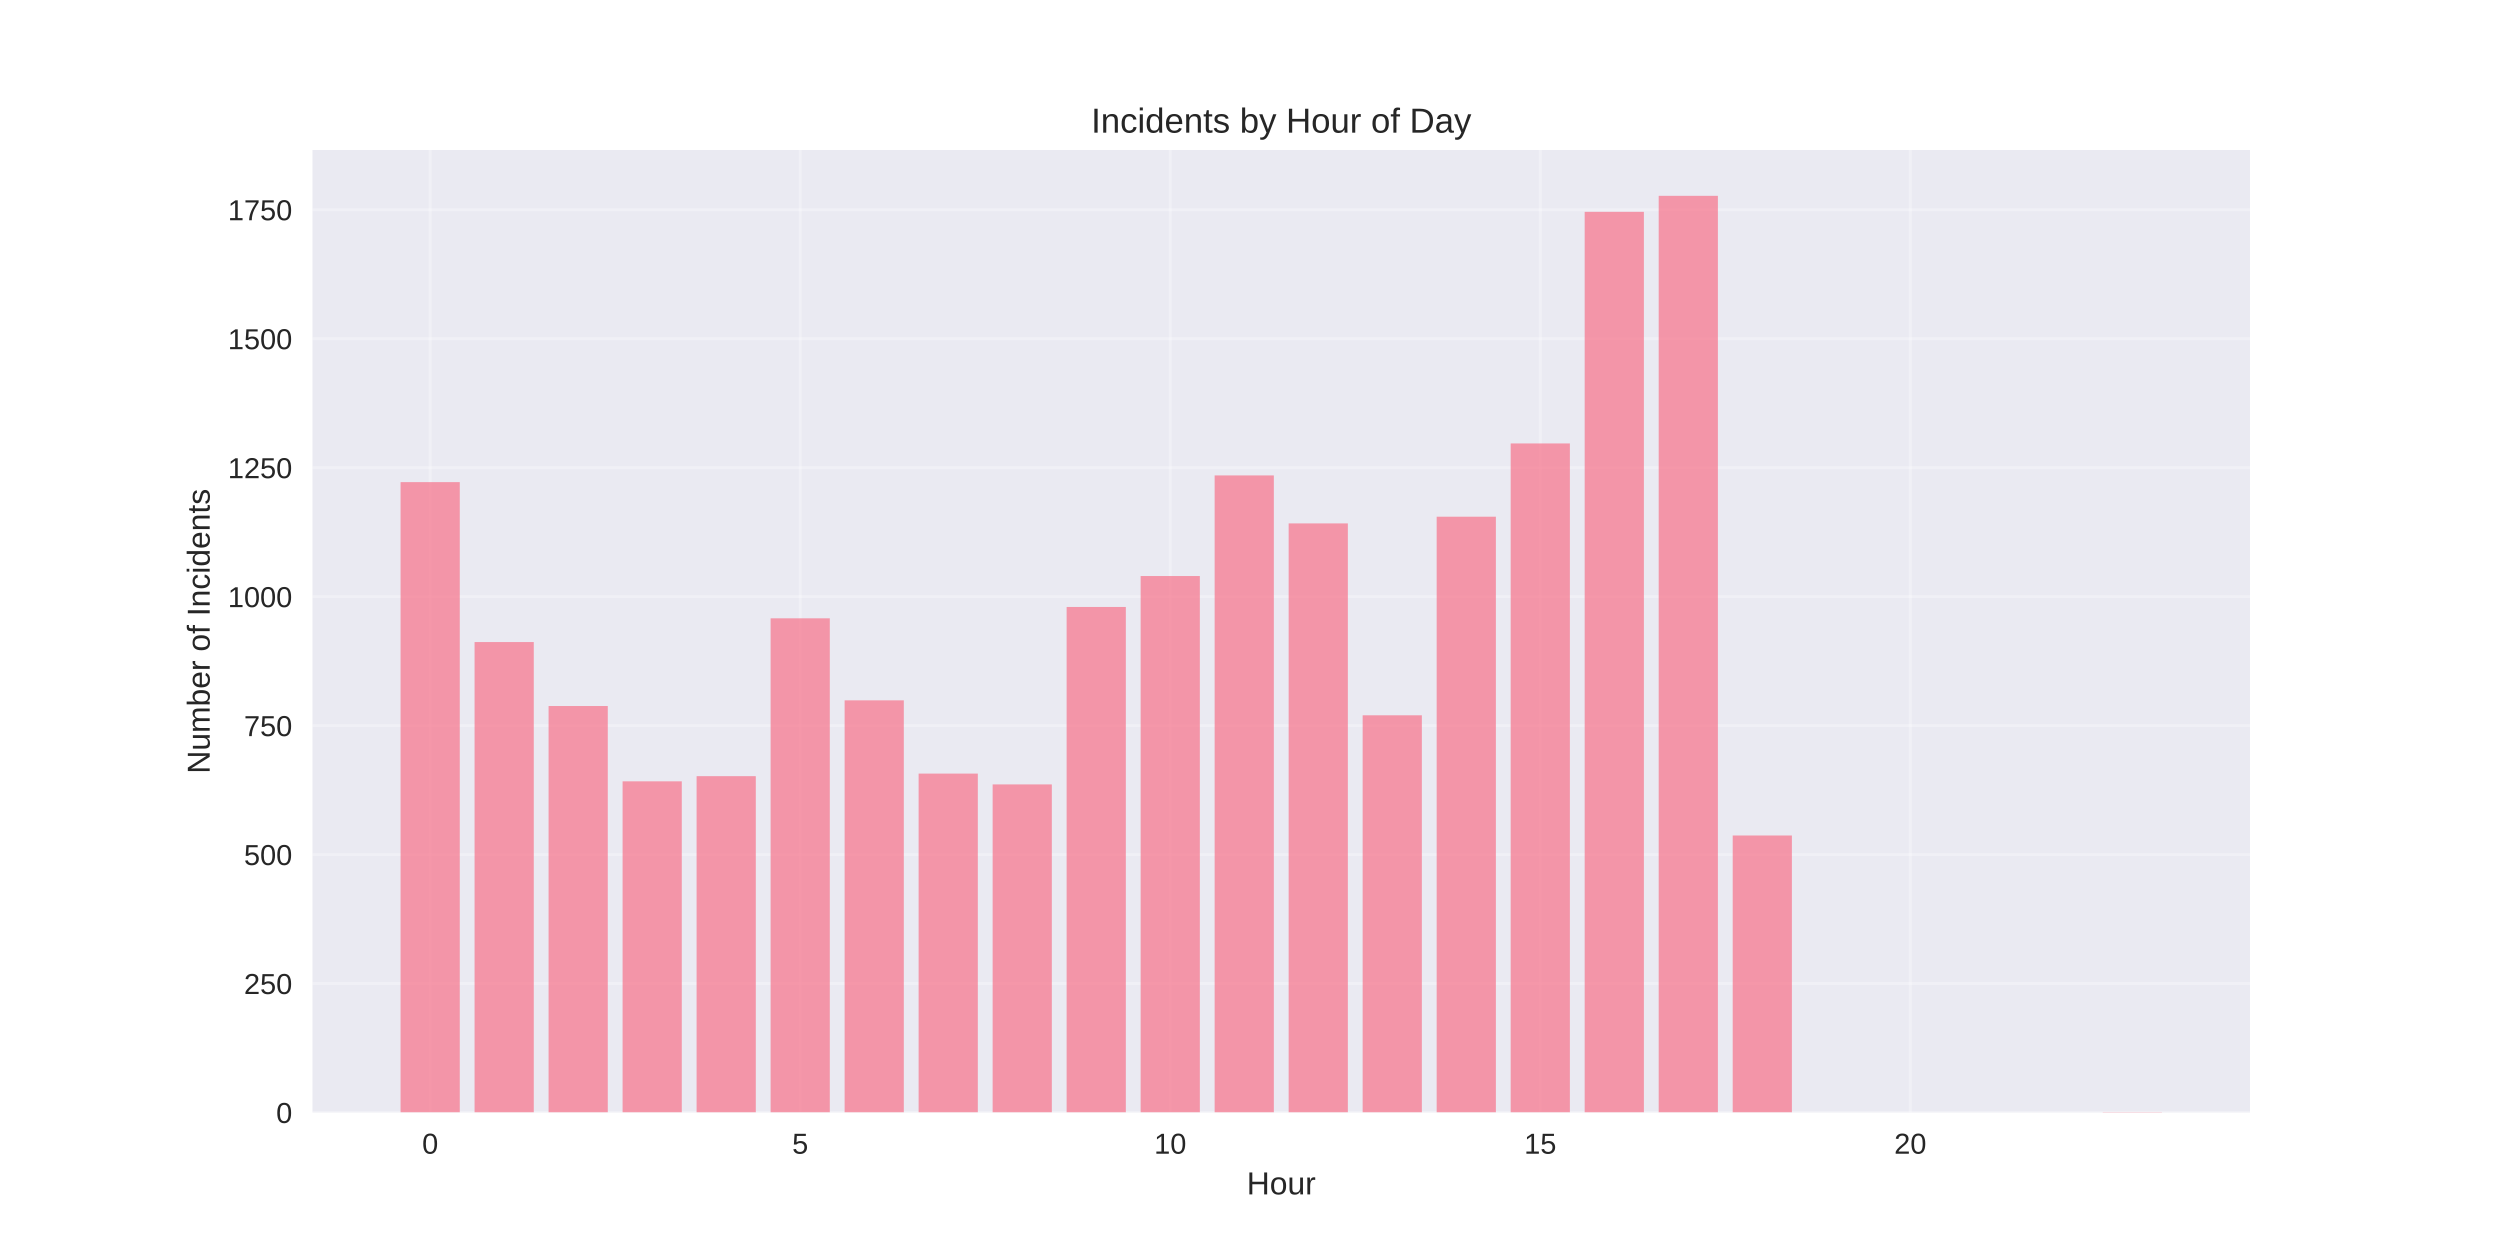
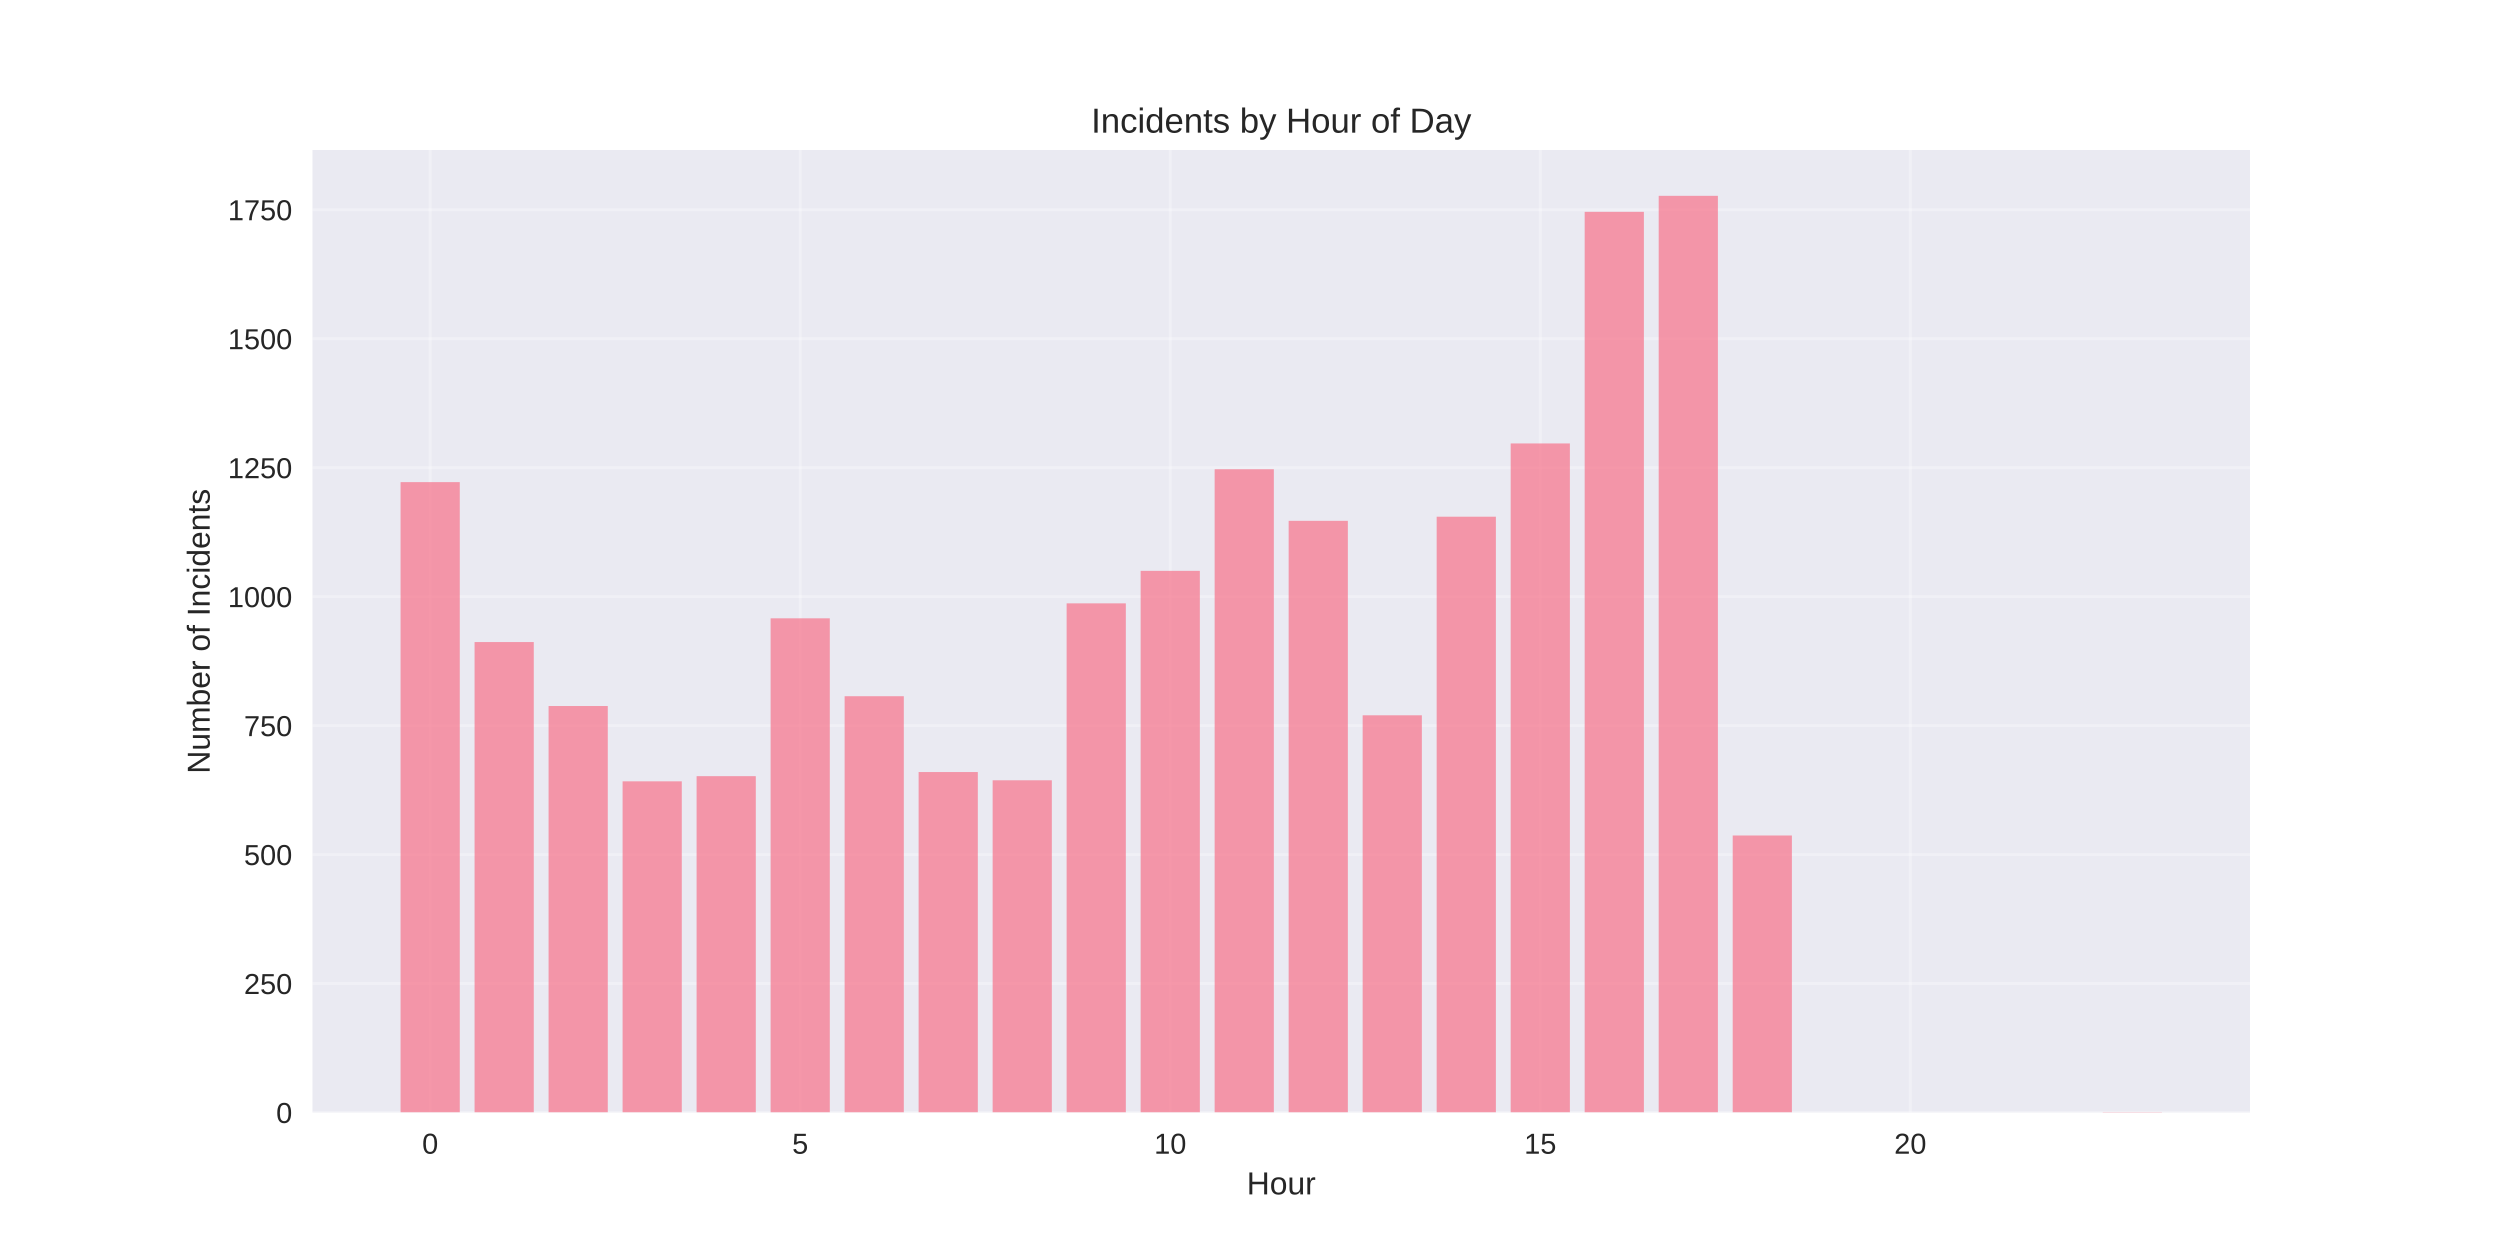
<svg xmlns="http://www.w3.org/2000/svg" width="864pt" height="432pt" viewBox="0 0 864 432" version="1.1">
  <defs>
    <style type="text/css">*{stroke-linejoin: round; stroke-linecap: butt}</style>
  </defs>
  <g id="figure_1">
    <g id="patch_1">
      <path d="M 0 432  L 864 432  L 864 0  L 0 0  z " style="fill: #ffffff" />
    </g>
    <g id="axes_1">
      <g id="patch_2">
        <path d="M 108 384.48  L 777.6 384.48  L 777.6 51.84  L 108 51.84  z " style="fill: #eaeaf2" />
      </g>
      <g id="matplotlib.axis_1">
        <g id="xtick_1">
          <g id="line2d_1">
-             <path d="M 148.667 384.48  L 148.667 51.84  " clip-path="url(#p605153dc8f)" style="fill: none; stroke: #ffffff; stroke-opacity: 0.3; stroke-linecap: round" />
+             <path d="M 148.667 384.48  L 148.667 51.84  " clip-path="url(#pc8202d2270)" style="fill: none; stroke: #ffffff; stroke-opacity: 0.3; stroke-linecap: round" />
          </g>
          <g id="line2d_2" />
          <g id="text_1">
            <text style="fill: #262626; font: 10px 'Arial', 'Liberation Sans', 'DejaVu Sans', 'Bitstream Vera Sans', sans-serif; text-anchor: middle" x="148.667" y="398.727" transform="rotate(-0 148.6671 398.7269)">0</text>
          </g>
        </g>
        <g id="xtick_2">
          <g id="line2d_3">
-             <path d="M 276.551 384.48  L 276.551 51.84  " clip-path="url(#p605153dc8f)" style="fill: none; stroke: #ffffff; stroke-opacity: 0.3; stroke-linecap: round" />
+             <path d="M 276.551 384.48  L 276.551 51.84  " clip-path="url(#pc8202d2270)" style="fill: none; stroke: #ffffff; stroke-opacity: 0.3; stroke-linecap: round" />
          </g>
          <g id="line2d_4" />
          <g id="text_2">
            <text style="fill: #262626; font: 10px 'Arial', 'Liberation Sans', 'DejaVu Sans', 'Bitstream Vera Sans', sans-serif; text-anchor: middle" x="276.551" y="398.727" transform="rotate(-0 276.551 398.7269)">5</text>
          </g>
        </g>
        <g id="xtick_3">
          <g id="line2d_5">
-             <path d="M 404.435 384.48  L 404.435 51.84  " clip-path="url(#p605153dc8f)" style="fill: none; stroke: #ffffff; stroke-opacity: 0.3; stroke-linecap: round" />
+             <path d="M 404.435 384.48  L 404.435 51.84  " clip-path="url(#pc8202d2270)" style="fill: none; stroke: #ffffff; stroke-opacity: 0.3; stroke-linecap: round" />
          </g>
          <g id="line2d_6" />
          <g id="text_3">
            <text style="fill: #262626; font: 10px 'Arial', 'Liberation Sans', 'DejaVu Sans', 'Bitstream Vera Sans', sans-serif; text-anchor: middle" x="404.435" y="398.727" transform="rotate(-0 404.4348 398.7269)">10</text>
          </g>
        </g>
        <g id="xtick_4">
          <g id="line2d_7">
-             <path d="M 532.319 384.48  L 532.319 51.84  " clip-path="url(#p605153dc8f)" style="fill: none; stroke: #ffffff; stroke-opacity: 0.3; stroke-linecap: round" />
+             <path d="M 532.319 384.48  L 532.319 51.84  " clip-path="url(#pc8202d2270)" style="fill: none; stroke: #ffffff; stroke-opacity: 0.3; stroke-linecap: round" />
          </g>
          <g id="line2d_8" />
          <g id="text_4">
            <text style="fill: #262626; font: 10px 'Arial', 'Liberation Sans', 'DejaVu Sans', 'Bitstream Vera Sans', sans-serif; text-anchor: middle" x="532.319" y="398.727" transform="rotate(-0 532.3187 398.7269)">15</text>
          </g>
        </g>
        <g id="xtick_5">
          <g id="line2d_9">
-             <path d="M 660.203 384.48  L 660.203 51.84  " clip-path="url(#p605153dc8f)" style="fill: none; stroke: #ffffff; stroke-opacity: 0.3; stroke-linecap: round" />
+             <path d="M 660.203 384.48  L 660.203 51.84  " clip-path="url(#pc8202d2270)" style="fill: none; stroke: #ffffff; stroke-opacity: 0.3; stroke-linecap: round" />
          </g>
          <g id="line2d_10" />
          <g id="text_5">
            <text style="fill: #262626; font: 10px 'Arial', 'Liberation Sans', 'DejaVu Sans', 'Bitstream Vera Sans', sans-serif; text-anchor: middle" x="660.203" y="398.727" transform="rotate(-0 660.2026 398.7269)">20</text>
          </g>
        </g>
        <g id="text_6">
          <text style="fill: #262626; font: 11px 'Arial', 'Liberation Sans', 'DejaVu Sans', 'Bitstream Vera Sans', sans-serif; text-anchor: middle" x="442.8" y="412.773" transform="rotate(-0 442.8 412.7734)">Hour</text>
        </g>
      </g>
      <g id="matplotlib.axis_2">
        <g id="ytick_1">
          <g id="line2d_11">
-             <path d="M 108 384.48  L 777.6 384.48  " clip-path="url(#p605153dc8f)" style="fill: none; stroke: #ffffff; stroke-opacity: 0.3; stroke-linecap: round" />
+             <path d="M 108 384.48  L 777.6 384.48  " clip-path="url(#pc8202d2270)" style="fill: none; stroke: #ffffff; stroke-opacity: 0.3; stroke-linecap: round" />
          </g>
          <g id="line2d_12" />
          <g id="text_7">
            <text style="fill: #262626; font: 10px 'Arial', 'Liberation Sans', 'DejaVu Sans', 'Bitstream Vera Sans', sans-serif; text-anchor: end" x="101" y="388.103" transform="rotate(-0 101 388.1034)">0</text>
          </g>
        </g>
        <g id="ytick_2">
          <g id="line2d_13">
-             <path d="M 108 339.911  L 777.6 339.911  " clip-path="url(#p605153dc8f)" style="fill: none; stroke: #ffffff; stroke-opacity: 0.3; stroke-linecap: round" />
+             <path d="M 108 339.911  L 777.6 339.911  " clip-path="url(#pc8202d2270)" style="fill: none; stroke: #ffffff; stroke-opacity: 0.3; stroke-linecap: round" />
          </g>
          <g id="line2d_14" />
          <g id="text_8">
            <text style="fill: #262626; font: 10px 'Arial', 'Liberation Sans', 'DejaVu Sans', 'Bitstream Vera Sans', sans-serif; text-anchor: end" x="101" y="343.534" transform="rotate(-0 101 343.5339)">250</text>
          </g>
        </g>
        <g id="ytick_3">
          <g id="line2d_15">
-             <path d="M 108 295.341  L 777.6 295.341  " clip-path="url(#p605153dc8f)" style="fill: none; stroke: #ffffff; stroke-opacity: 0.3; stroke-linecap: round" />
+             <path d="M 108 295.341  L 777.6 295.341  " clip-path="url(#pc8202d2270)" style="fill: none; stroke: #ffffff; stroke-opacity: 0.3; stroke-linecap: round" />
          </g>
          <g id="line2d_16" />
          <g id="text_9">
            <text style="fill: #262626; font: 10px 'Arial', 'Liberation Sans', 'DejaVu Sans', 'Bitstream Vera Sans', sans-serif; text-anchor: end" x="101" y="298.964" transform="rotate(-0 101 298.9644)">500</text>
          </g>
        </g>
        <g id="ytick_4">
          <g id="line2d_17">
-             <path d="M 108 250.772  L 777.6 250.772  " clip-path="url(#p605153dc8f)" style="fill: none; stroke: #ffffff; stroke-opacity: 0.3; stroke-linecap: round" />
+             <path d="M 108 250.772  L 777.6 250.772  " clip-path="url(#pc8202d2270)" style="fill: none; stroke: #ffffff; stroke-opacity: 0.3; stroke-linecap: round" />
          </g>
          <g id="line2d_18" />
          <g id="text_10">
            <text style="fill: #262626; font: 10px 'Arial', 'Liberation Sans', 'DejaVu Sans', 'Bitstream Vera Sans', sans-serif; text-anchor: end" x="101" y="254.395" transform="rotate(-0 101 254.3949)">750</text>
          </g>
        </g>
        <g id="ytick_5">
          <g id="line2d_19">
-             <path d="M 108 206.202  L 777.6 206.202  " clip-path="url(#p605153dc8f)" style="fill: none; stroke: #ffffff; stroke-opacity: 0.3; stroke-linecap: round" />
+             <path d="M 108 206.202  L 777.6 206.202  " clip-path="url(#pc8202d2270)" style="fill: none; stroke: #ffffff; stroke-opacity: 0.3; stroke-linecap: round" />
          </g>
          <g id="line2d_20" />
          <g id="text_11">
            <text style="fill: #262626; font: 10px 'Arial', 'Liberation Sans', 'DejaVu Sans', 'Bitstream Vera Sans', sans-serif; text-anchor: end" x="101" y="209.825" transform="rotate(-0 101 209.8254)">1000</text>
          </g>
        </g>
        <g id="ytick_6">
          <g id="line2d_21">
-             <path d="M 108 161.633  L 777.6 161.633  " clip-path="url(#p605153dc8f)" style="fill: none; stroke: #ffffff; stroke-opacity: 0.3; stroke-linecap: round" />
+             <path d="M 108 161.633  L 777.6 161.633  " clip-path="url(#pc8202d2270)" style="fill: none; stroke: #ffffff; stroke-opacity: 0.3; stroke-linecap: round" />
          </g>
          <g id="line2d_22" />
          <g id="text_12">
            <text style="fill: #262626; font: 10px 'Arial', 'Liberation Sans', 'DejaVu Sans', 'Bitstream Vera Sans', sans-serif; text-anchor: end" x="101" y="165.256" transform="rotate(-0 101 165.2559)">1250</text>
          </g>
        </g>
        <g id="ytick_7">
          <g id="line2d_23">
-             <path d="M 108 117.063  L 777.6 117.063  " clip-path="url(#p605153dc8f)" style="fill: none; stroke: #ffffff; stroke-opacity: 0.3; stroke-linecap: round" />
+             <path d="M 108 117.063  L 777.6 117.063  " clip-path="url(#pc8202d2270)" style="fill: none; stroke: #ffffff; stroke-opacity: 0.3; stroke-linecap: round" />
          </g>
          <g id="line2d_24" />
          <g id="text_13">
            <text style="fill: #262626; font: 10px 'Arial', 'Liberation Sans', 'DejaVu Sans', 'Bitstream Vera Sans', sans-serif; text-anchor: end" x="101" y="120.686" transform="rotate(-0 101 120.6864)">1500</text>
          </g>
        </g>
        <g id="ytick_8">
          <g id="line2d_25">
-             <path d="M 108 72.494  L 777.6 72.494  " clip-path="url(#p605153dc8f)" style="fill: none; stroke: #ffffff; stroke-opacity: 0.3; stroke-linecap: round" />
+             <path d="M 108 72.494  L 777.6 72.494  " clip-path="url(#pc8202d2270)" style="fill: none; stroke: #ffffff; stroke-opacity: 0.3; stroke-linecap: round" />
          </g>
          <g id="line2d_26" />
          <g id="text_14">
            <text style="fill: #262626; font: 10px 'Arial', 'Liberation Sans', 'DejaVu Sans', 'Bitstream Vera Sans', sans-serif; text-anchor: end" x="101" y="76.117" transform="rotate(-0 101 76.11694)">1750</text>
          </g>
        </g>
        <g id="text_15">
          <text style="fill: #262626; font: 11px 'Arial', 'Liberation Sans', 'DejaVu Sans', 'Bitstream Vera Sans', sans-serif; text-anchor: middle" x="72.474" y="218.16" transform="rotate(-90 72.47375 218.16)">Number of Incidents</text>
        </g>
      </g>
      <g id="patch_3">
-         <path d="M 138.436 384.48  L 158.898 384.48  L 158.898 166.624  L 138.436 166.624  z " clip-path="url(#p605153dc8f)" style="fill: #f77189; opacity: 0.7" />
+         <path d="M 138.436 384.48  L 158.898 384.48  L 158.898 166.624  L 138.436 166.624  z " clip-path="url(#pc8202d2270)" style="fill: #f77189; opacity: 0.7" />
      </g>
      <g id="patch_4">
-         <path d="M 164.013 384.48  L 184.475 384.48  L 184.475 221.89  L 164.013 221.89  z " clip-path="url(#p605153dc8f)" style="fill: #f77189; opacity: 0.7" />
+         <path d="M 164.013 384.48  L 184.475 384.48  L 184.475 221.89  L 164.013 221.89  z " clip-path="url(#pc8202d2270)" style="fill: #f77189; opacity: 0.7" />
      </g>
      <g id="patch_5">
-         <path d="M 189.59 384.48  L 210.051 384.48  L 210.051 243.997  L 189.59 243.997  z " clip-path="url(#p605153dc8f)" style="fill: #f77189; opacity: 0.7" />
+         <path d="M 189.59 384.48  L 210.051 384.48  L 210.051 243.997  L 189.59 243.997  z " clip-path="url(#pc8202d2270)" style="fill: #f77189; opacity: 0.7" />
      </g>
      <g id="patch_6">
-         <path d="M 215.167 384.48  L 235.628 384.48  L 235.628 270.026  L 215.167 270.026  z " clip-path="url(#p605153dc8f)" style="fill: #f77189; opacity: 0.7" />
+         <path d="M 215.167 384.48  L 235.628 384.48  L 235.628 270.026  L 215.167 270.026  z " clip-path="url(#pc8202d2270)" style="fill: #f77189; opacity: 0.7" />
      </g>
      <g id="patch_7">
-         <path d="M 240.743 384.48  L 261.205 384.48  L 261.205 268.243  L 240.743 268.243  z " clip-path="url(#p605153dc8f)" style="fill: #f77189; opacity: 0.7" />
+         <path d="M 240.743 384.48  L 261.205 384.48  L 261.205 268.243  L 240.743 268.243  z " clip-path="url(#pc8202d2270)" style="fill: #f77189; opacity: 0.7" />
      </g>
      <g id="patch_8">
-         <path d="M 266.32 384.48  L 286.782 384.48  L 286.782 213.69  L 266.32 213.69  z " clip-path="url(#p605153dc8f)" style="fill: #f77189; opacity: 0.7" />
+         <path d="M 266.32 384.48  L 286.782 384.48  L 286.782 213.69  L 266.32 213.69  z " clip-path="url(#pc8202d2270)" style="fill: #f77189; opacity: 0.7" />
      </g>
      <g id="patch_9">
-         <path d="M 291.897 384.48  L 312.358 384.48  L 312.358 242.036  L 291.897 242.036  z " clip-path="url(#p605153dc8f)" style="fill: #f77189; opacity: 0.7" />
+         <path d="M 291.897 384.48  L 312.358 384.48  L 312.358 240.61  L 291.897 240.61  z " clip-path="url(#pc8202d2270)" style="fill: #f77189; opacity: 0.7" />
      </g>
      <g id="patch_10">
-         <path d="M 317.474 384.48  L 337.935 384.48  L 337.935 267.351  L 317.474 267.351  z " clip-path="url(#p605153dc8f)" style="fill: #f77189; opacity: 0.7" />
+         <path d="M 317.474 384.48  L 337.935 384.48  L 337.935 266.817  L 317.474 266.817  z " clip-path="url(#pc8202d2270)" style="fill: #f77189; opacity: 0.7" />
      </g>
      <g id="patch_11">
-         <path d="M 343.051 384.48  L 363.512 384.48  L 363.512 271.095  L 343.051 271.095  z " clip-path="url(#p605153dc8f)" style="fill: #f77189; opacity: 0.7" />
+         <path d="M 343.051 384.48  L 363.512 384.48  L 363.512 269.669  L 343.051 269.669  z " clip-path="url(#pc8202d2270)" style="fill: #f77189; opacity: 0.7" />
      </g>
      <g id="patch_12">
-         <path d="M 368.627 384.48  L 389.089 384.48  L 389.089 209.768  L 368.627 209.768  z " clip-path="url(#p605153dc8f)" style="fill: #f77189; opacity: 0.7" />
+         <path d="M 368.627 384.48  L 389.089 384.48  L 389.089 208.52  L 368.627 208.52  z " clip-path="url(#pc8202d2270)" style="fill: #f77189; opacity: 0.7" />
      </g>
      <g id="patch_13">
-         <path d="M 394.204 384.48  L 414.666 384.48  L 414.666 199.071  L 394.204 199.071  z " clip-path="url(#p605153dc8f)" style="fill: #f77189; opacity: 0.7" />
+         <path d="M 394.204 384.48  L 414.666 384.48  L 414.666 197.288  L 394.204 197.288  z " clip-path="url(#pc8202d2270)" style="fill: #f77189; opacity: 0.7" />
      </g>
      <g id="patch_14">
-         <path d="M 419.781 384.48  L 440.242 384.48  L 440.242 164.307  L 419.781 164.307  z " clip-path="url(#p605153dc8f)" style="fill: #f77189; opacity: 0.7" />
+         <path d="M 419.781 384.48  L 440.242 384.48  L 440.242 162.167  L 419.781 162.167  z " clip-path="url(#pc8202d2270)" style="fill: #f77189; opacity: 0.7" />
      </g>
      <g id="patch_15">
-         <path d="M 445.358 384.48  L 465.819 384.48  L 465.819 180.887  L 445.358 180.887  z " clip-path="url(#p605153dc8f)" style="fill: #f77189; opacity: 0.7" />
+         <path d="M 445.358 384.48  L 465.819 384.48  L 465.819 179.995  L 445.358 179.995  z " clip-path="url(#pc8202d2270)" style="fill: #f77189; opacity: 0.7" />
      </g>
      <g id="patch_16">
-         <path d="M 470.934 384.48  L 491.396 384.48  L 491.396 247.206  L 470.934 247.206  z " clip-path="url(#p605153dc8f)" style="fill: #f77189; opacity: 0.7" />
+         <path d="M 470.934 384.48  L 491.396 384.48  L 491.396 247.206  L 470.934 247.206  z " clip-path="url(#pc8202d2270)" style="fill: #f77189; opacity: 0.7" />
      </g>
      <g id="patch_17">
-         <path d="M 496.511 384.48  L 516.973 384.48  L 516.973 178.569  L 496.511 178.569  z " clip-path="url(#p605153dc8f)" style="fill: #f77189; opacity: 0.7" />
+         <path d="M 496.511 384.48  L 516.973 384.48  L 516.973 178.569  L 496.511 178.569  z " clip-path="url(#pc8202d2270)" style="fill: #f77189; opacity: 0.7" />
      </g>
      <g id="patch_18">
-         <path d="M 522.088 384.48  L 542.549 384.48  L 542.549 153.253  L 522.088 153.253  z " clip-path="url(#p605153dc8f)" style="fill: #f77189; opacity: 0.7" />
+         <path d="M 522.088 384.48  L 542.549 384.48  L 542.549 153.253  L 522.088 153.253  z " clip-path="url(#pc8202d2270)" style="fill: #f77189; opacity: 0.7" />
      </g>
      <g id="patch_19">
-         <path d="M 547.665 384.48  L 568.126 384.48  L 568.126 73.207  L 547.665 73.207  z " clip-path="url(#p605153dc8f)" style="fill: #f77189; opacity: 0.7" />
+         <path d="M 547.665 384.48  L 568.126 384.48  L 568.126 73.207  L 547.665 73.207  z " clip-path="url(#pc8202d2270)" style="fill: #f77189; opacity: 0.7" />
      </g>
      <g id="patch_20">
-         <path d="M 573.242 384.48  L 593.703 384.48  L 593.703 67.68  L 573.242 67.68  z " clip-path="url(#p605153dc8f)" style="fill: #f77189; opacity: 0.7" />
+         <path d="M 573.242 384.48  L 593.703 384.48  L 593.703 67.68  L 573.242 67.68  z " clip-path="url(#pc8202d2270)" style="fill: #f77189; opacity: 0.7" />
      </g>
      <g id="patch_21">
-         <path d="M 598.818 384.48  L 619.28 384.48  L 619.28 288.745  L 598.818 288.745  z " clip-path="url(#p605153dc8f)" style="fill: #f77189; opacity: 0.7" />
+         <path d="M 598.818 384.48  L 619.28 384.48  L 619.28 288.745  L 598.818 288.745  z " clip-path="url(#pc8202d2270)" style="fill: #f77189; opacity: 0.7" />
      </g>
      <g id="patch_22">
-         <path d="M 726.702 384.48  L 747.164 384.48  L 747.164 384.302  L 726.702 384.302  z " clip-path="url(#p605153dc8f)" style="fill: #f77189; opacity: 0.7" />
+         <path d="M 726.702 384.48  L 747.164 384.48  L 747.164 384.302  L 726.702 384.302  z " clip-path="url(#pc8202d2270)" style="fill: #f77189; opacity: 0.7" />
      </g>
      <g id="patch_23">
        <path d="M 108 384.48  L 108 51.84  " style="fill: none" />
      </g>
      <g id="patch_24">
        <path d="M 777.6 384.48  L 777.6 51.84  " style="fill: none" />
      </g>
      <g id="patch_25">
        <path d="M 108 384.48  L 777.6 384.48  " style="fill: none" />
      </g>
      <g id="patch_26">
        <path d="M 108 51.84  L 777.6 51.84  " style="fill: none" />
      </g>
      <g id="text_16">
        <text style="fill: #262626; font: 12px 'Arial', 'Liberation Sans', 'DejaVu Sans', 'Bitstream Vera Sans', sans-serif; text-anchor: middle" x="442.8" y="45.84" transform="rotate(-0 442.8 45.84)">Incidents by Hour of Day</text>
      </g>
    </g>
  </g>
  <defs>
-     <clipPath id="p605153dc8f">
+     <clipPath id="pc8202d2270">
      <rect x="108" y="51.84" width="669.6" height="332.64" />
    </clipPath>
  </defs>
</svg>
